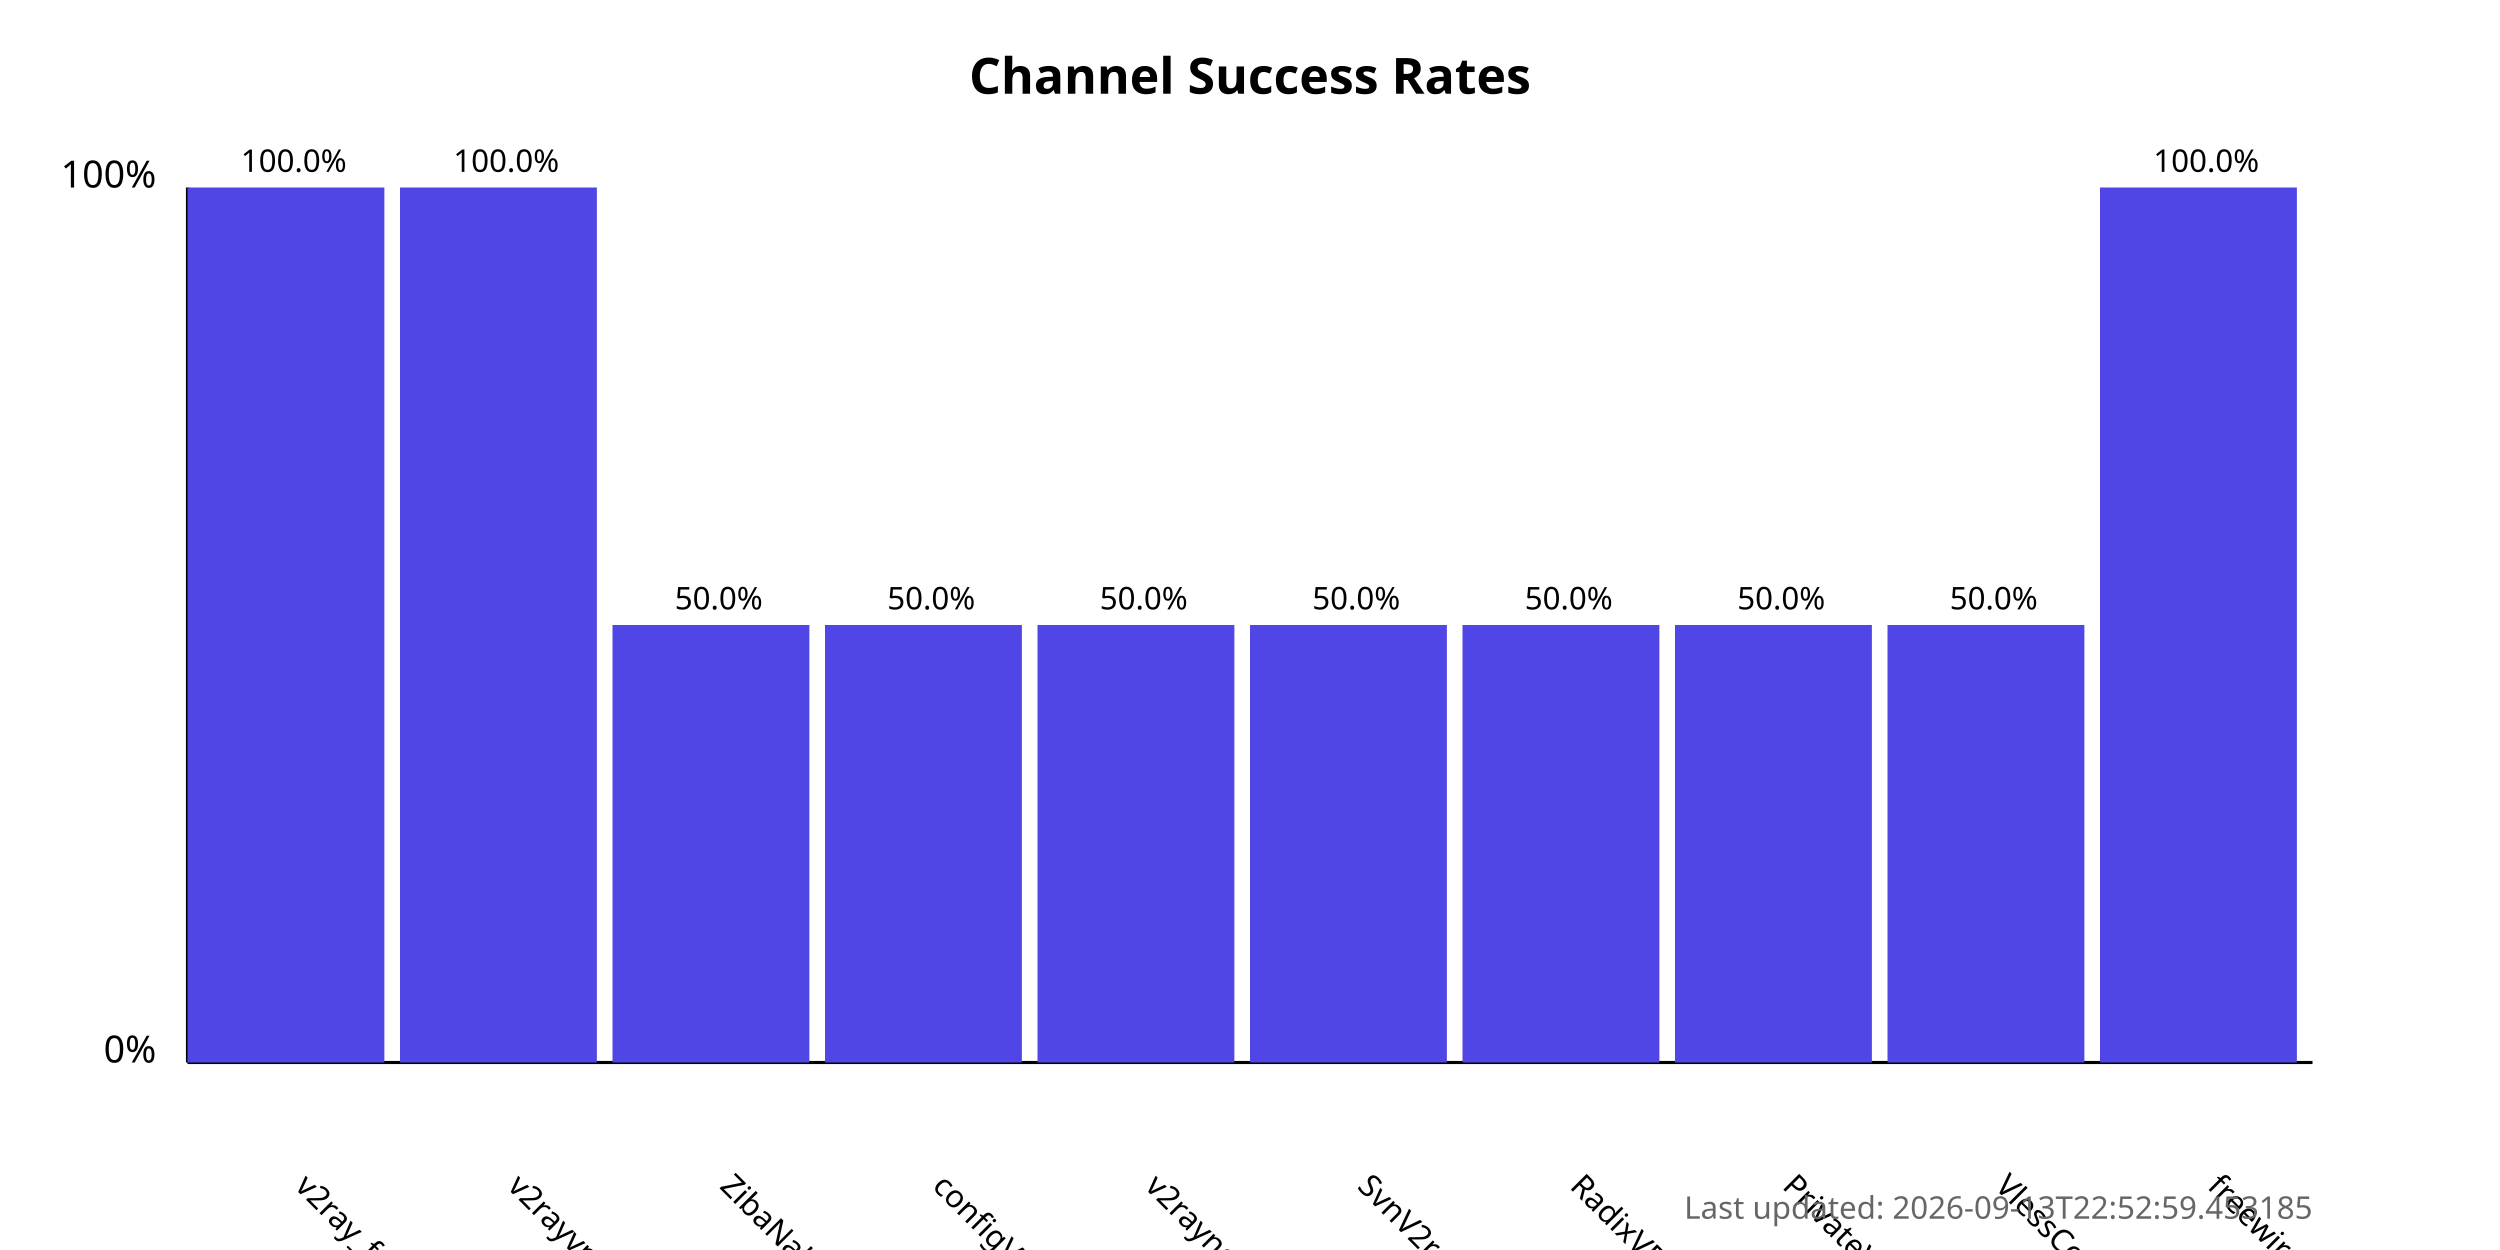
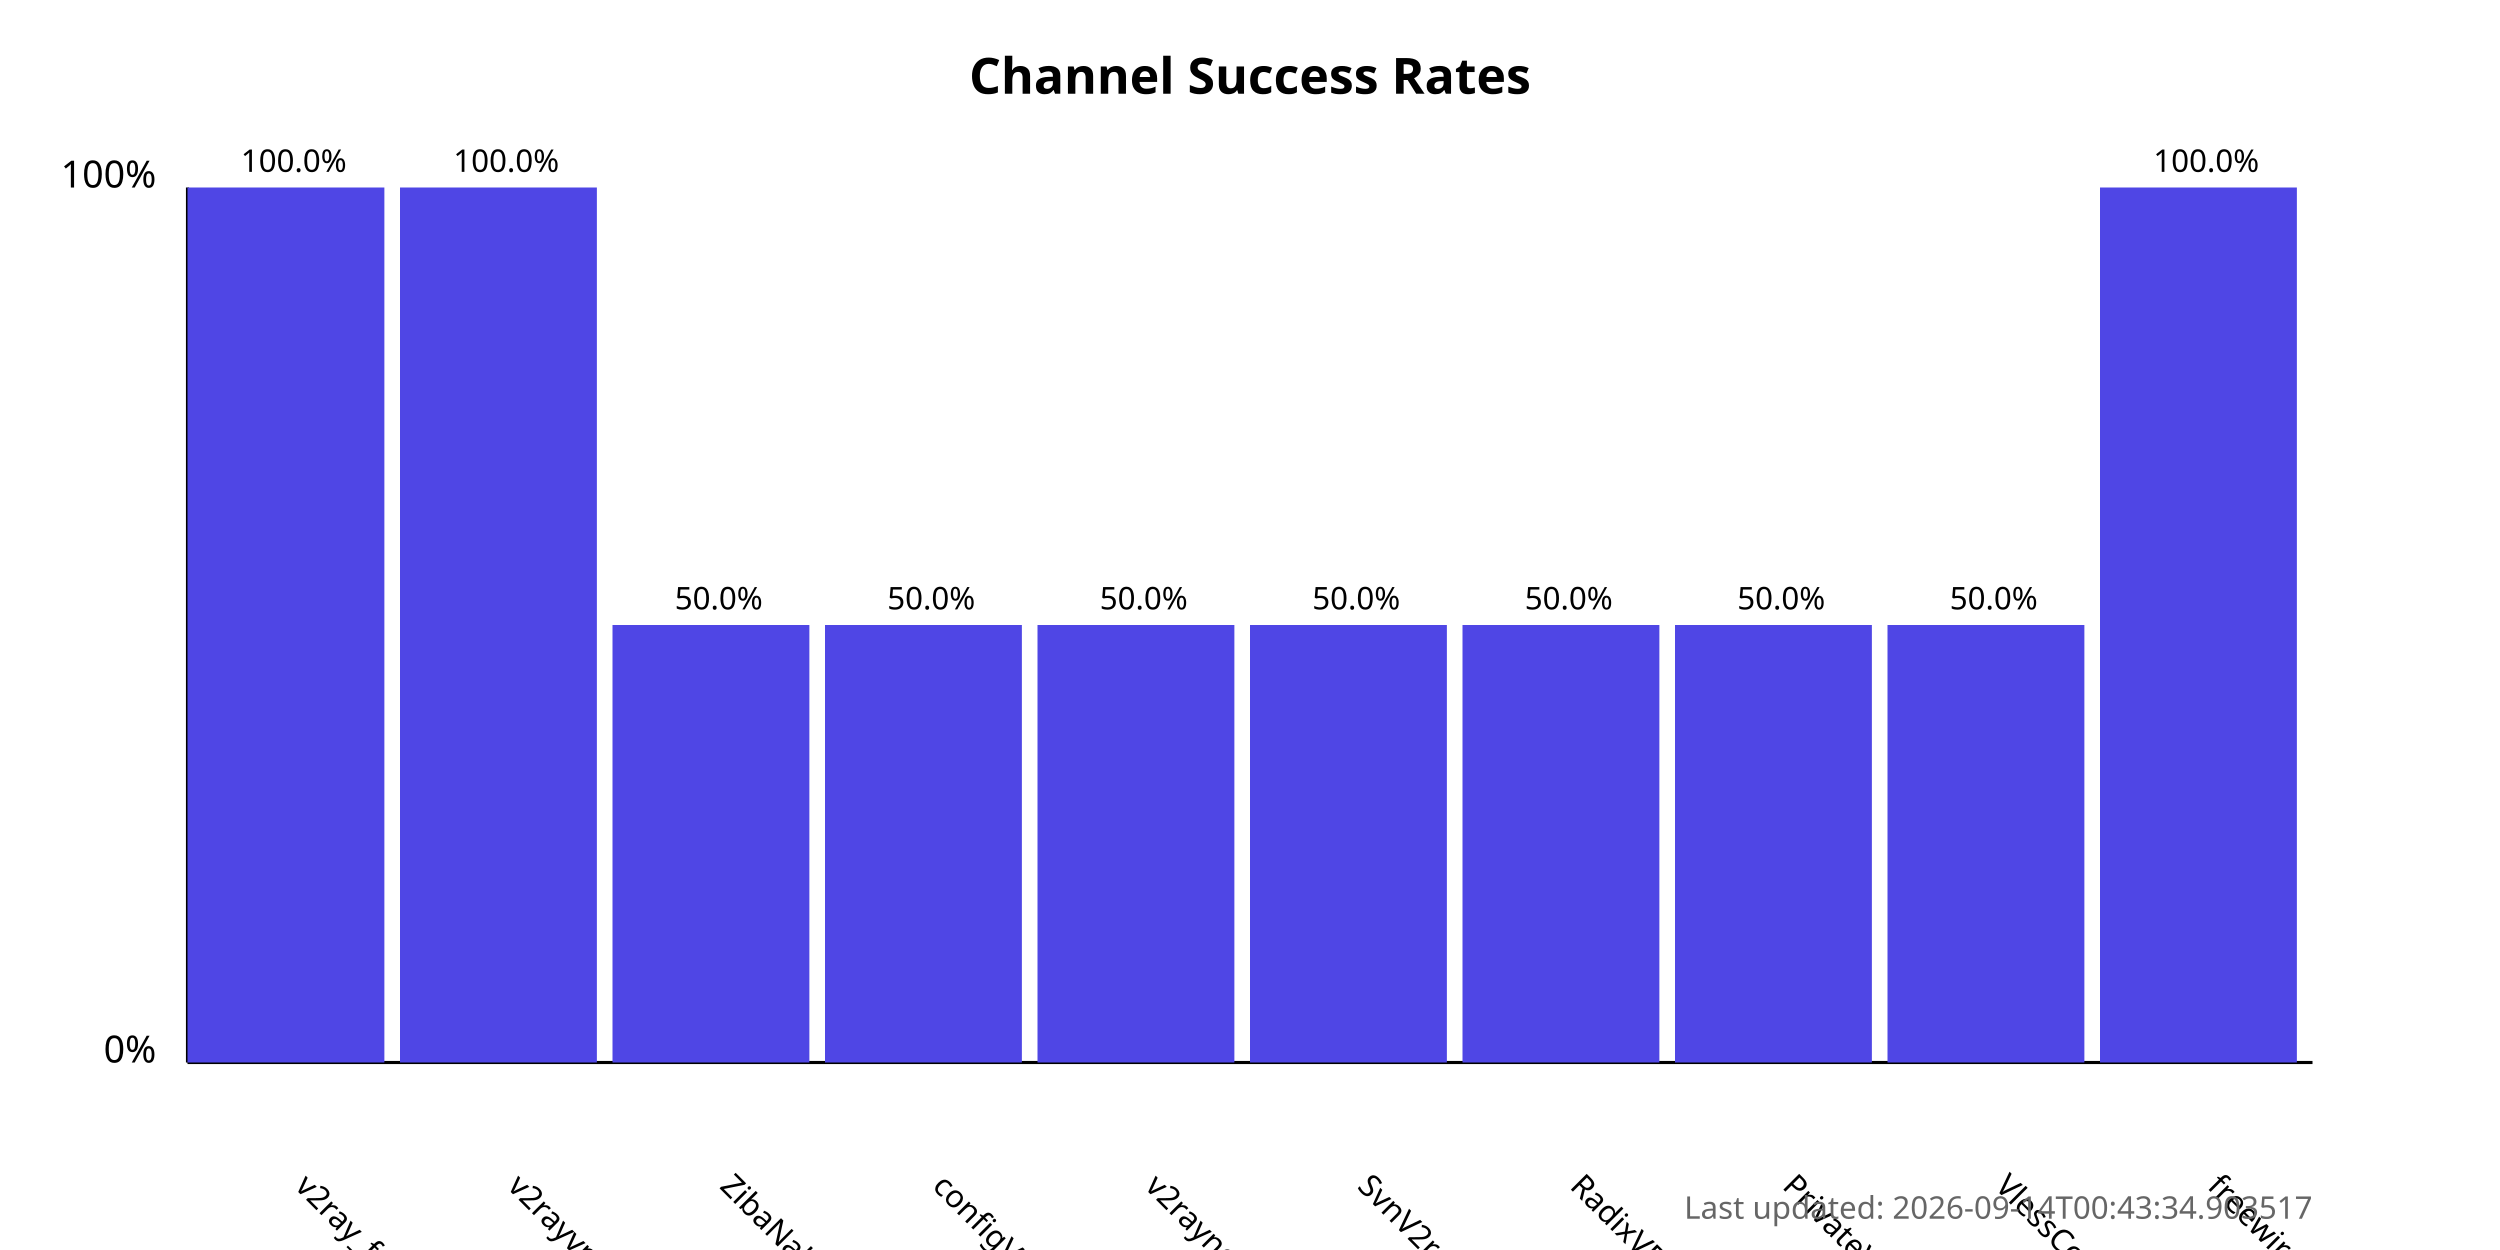
<svg xmlns="http://www.w3.org/2000/svg" width="800" height="400">
  <style>
            .chart-title { font: bold 16px sans-serif; }
            .axis-label { font: 12px sans-serif; }
            .tick-label { font: 10px sans-serif; }
            .bar { fill: #4f46e5; }
            .bar:hover { fill: #6366f1; }
            .timestamp { font: 10px sans-serif; fill: #666; }
        </style>
  <text x="400.0" y="30" text-anchor="middle" class="chart-title">
            Channel Success Rates
        </text>
  <line x1="60" y1="340" x2="60" y2="60" stroke="black" stroke-width="1" />
  <line x1="60" y1="340" x2="740" y2="340" stroke="black" stroke-width="1" />
  <text x="50" y="340" text-anchor="end" class="axis-label">0%</text>
  <text x="50" y="60" text-anchor="end" class="axis-label">100%</text>
  <g>
    <rect x="60" y="60.0" width="63.0" height="280.0" class="bar" />
    <text x="94.0" y="380" transform="rotate(45, 94.0, 380)" text-anchor="start" class="tick-label">
                v2ray_free_conf
            </text>
    <text x="94.0" y="55.0" text-anchor="middle" class="tick-label">
                100.0%
            </text>
  </g>
  <g>
    <rect x="128.0" y="60.0" width="63.0" height="280.0" class="bar" />
    <text x="162.0" y="380" transform="rotate(45, 162.0, 380)" text-anchor="start" class="tick-label">
                v2rayvpno
            </text>
    <text x="162.0" y="55.0" text-anchor="middle" class="tick-label">
                100.0%
            </text>
  </g>
  <g>
    <rect x="196.0" y="200.0" width="63.0" height="140.0" class="bar" />
    <text x="230.0" y="380" transform="rotate(45, 230.0, 380)" text-anchor="start" class="tick-label">
                ZibaNabz
            </text>
    <text x="230.0" y="195.0" text-anchor="middle" class="tick-label">
                50.0%
            </text>
  </g>
  <g>
    <rect x="264.0" y="200.0" width="63.0" height="140.0" class="bar" />
    <text x="298.0" y="380" transform="rotate(45, 298.0, 380)" text-anchor="start" class="tick-label">
                configV2rayForFree
            </text>
    <text x="298.0" y="195.0" text-anchor="middle" class="tick-label">
                50.0%
            </text>
  </g>
  <g>
    <rect x="332.0" y="200.0" width="63.0" height="140.0" class="bar" />
    <text x="366.0" y="380" transform="rotate(45, 366.0, 380)" text-anchor="start" class="tick-label">
                v2rayngvpn
            </text>
    <text x="366.0" y="195.0" text-anchor="middle" class="tick-label">
                50.0%
            </text>
  </g>
  <g>
    <rect x="400.0" y="200.0" width="63.0" height="140.0" class="bar" />
    <text x="434.0" y="380" transform="rotate(45, 434.0, 380)" text-anchor="start" class="tick-label">
                SvnV2ray
            </text>
    <text x="434.0" y="195.0" text-anchor="middle" class="tick-label">
                50.0%
            </text>
  </g>
  <g>
    <rect x="468.0" y="200.0" width="63.0" height="140.0" class="bar" />
    <text x="502.0" y="380" transform="rotate(45, 502.0, 380)" text-anchor="start" class="tick-label">
                RadixVPN
            </text>
    <text x="502.0" y="195.0" text-anchor="middle" class="tick-label">
                50.0%
            </text>
  </g>
  <g>
    <rect x="536.0" y="200.0" width="63.0" height="140.0" class="bar" />
    <text x="570.0" y="380" transform="rotate(45, 570.0, 380)" text-anchor="start" class="tick-label">
                PrivateVPNs
            </text>
    <text x="570.0" y="195.0" text-anchor="middle" class="tick-label">
                50.0%
            </text>
  </g>
  <g>
    <rect x="604.0" y="200.0" width="63.0" height="140.0" class="bar" />
    <text x="638.0" y="380" transform="rotate(45, 638.0, 380)" text-anchor="start" class="tick-label">
                VlessConfig
            </text>
    <text x="638.0" y="195.0" text-anchor="middle" class="tick-label">
                50.0%
            </text>
  </g>
  <g>
    <rect x="672.0" y="60.0" width="63.0" height="280.0" class="bar" />
    <text x="706.0" y="380" transform="rotate(45, 706.0, 380)" text-anchor="start" class="tick-label">
                freewireguard
            </text>
    <text x="706.0" y="55.0" text-anchor="middle" class="tick-label">
                100.0%
            </text>
  </g>
  <text x="740" y="390" text-anchor="end" class="timestamp">
-             Last updated: 2026-09-13T22:52:59.453185
+             Last updated: 2026-09-14T00:43:34.903517
        </text>
</svg>
